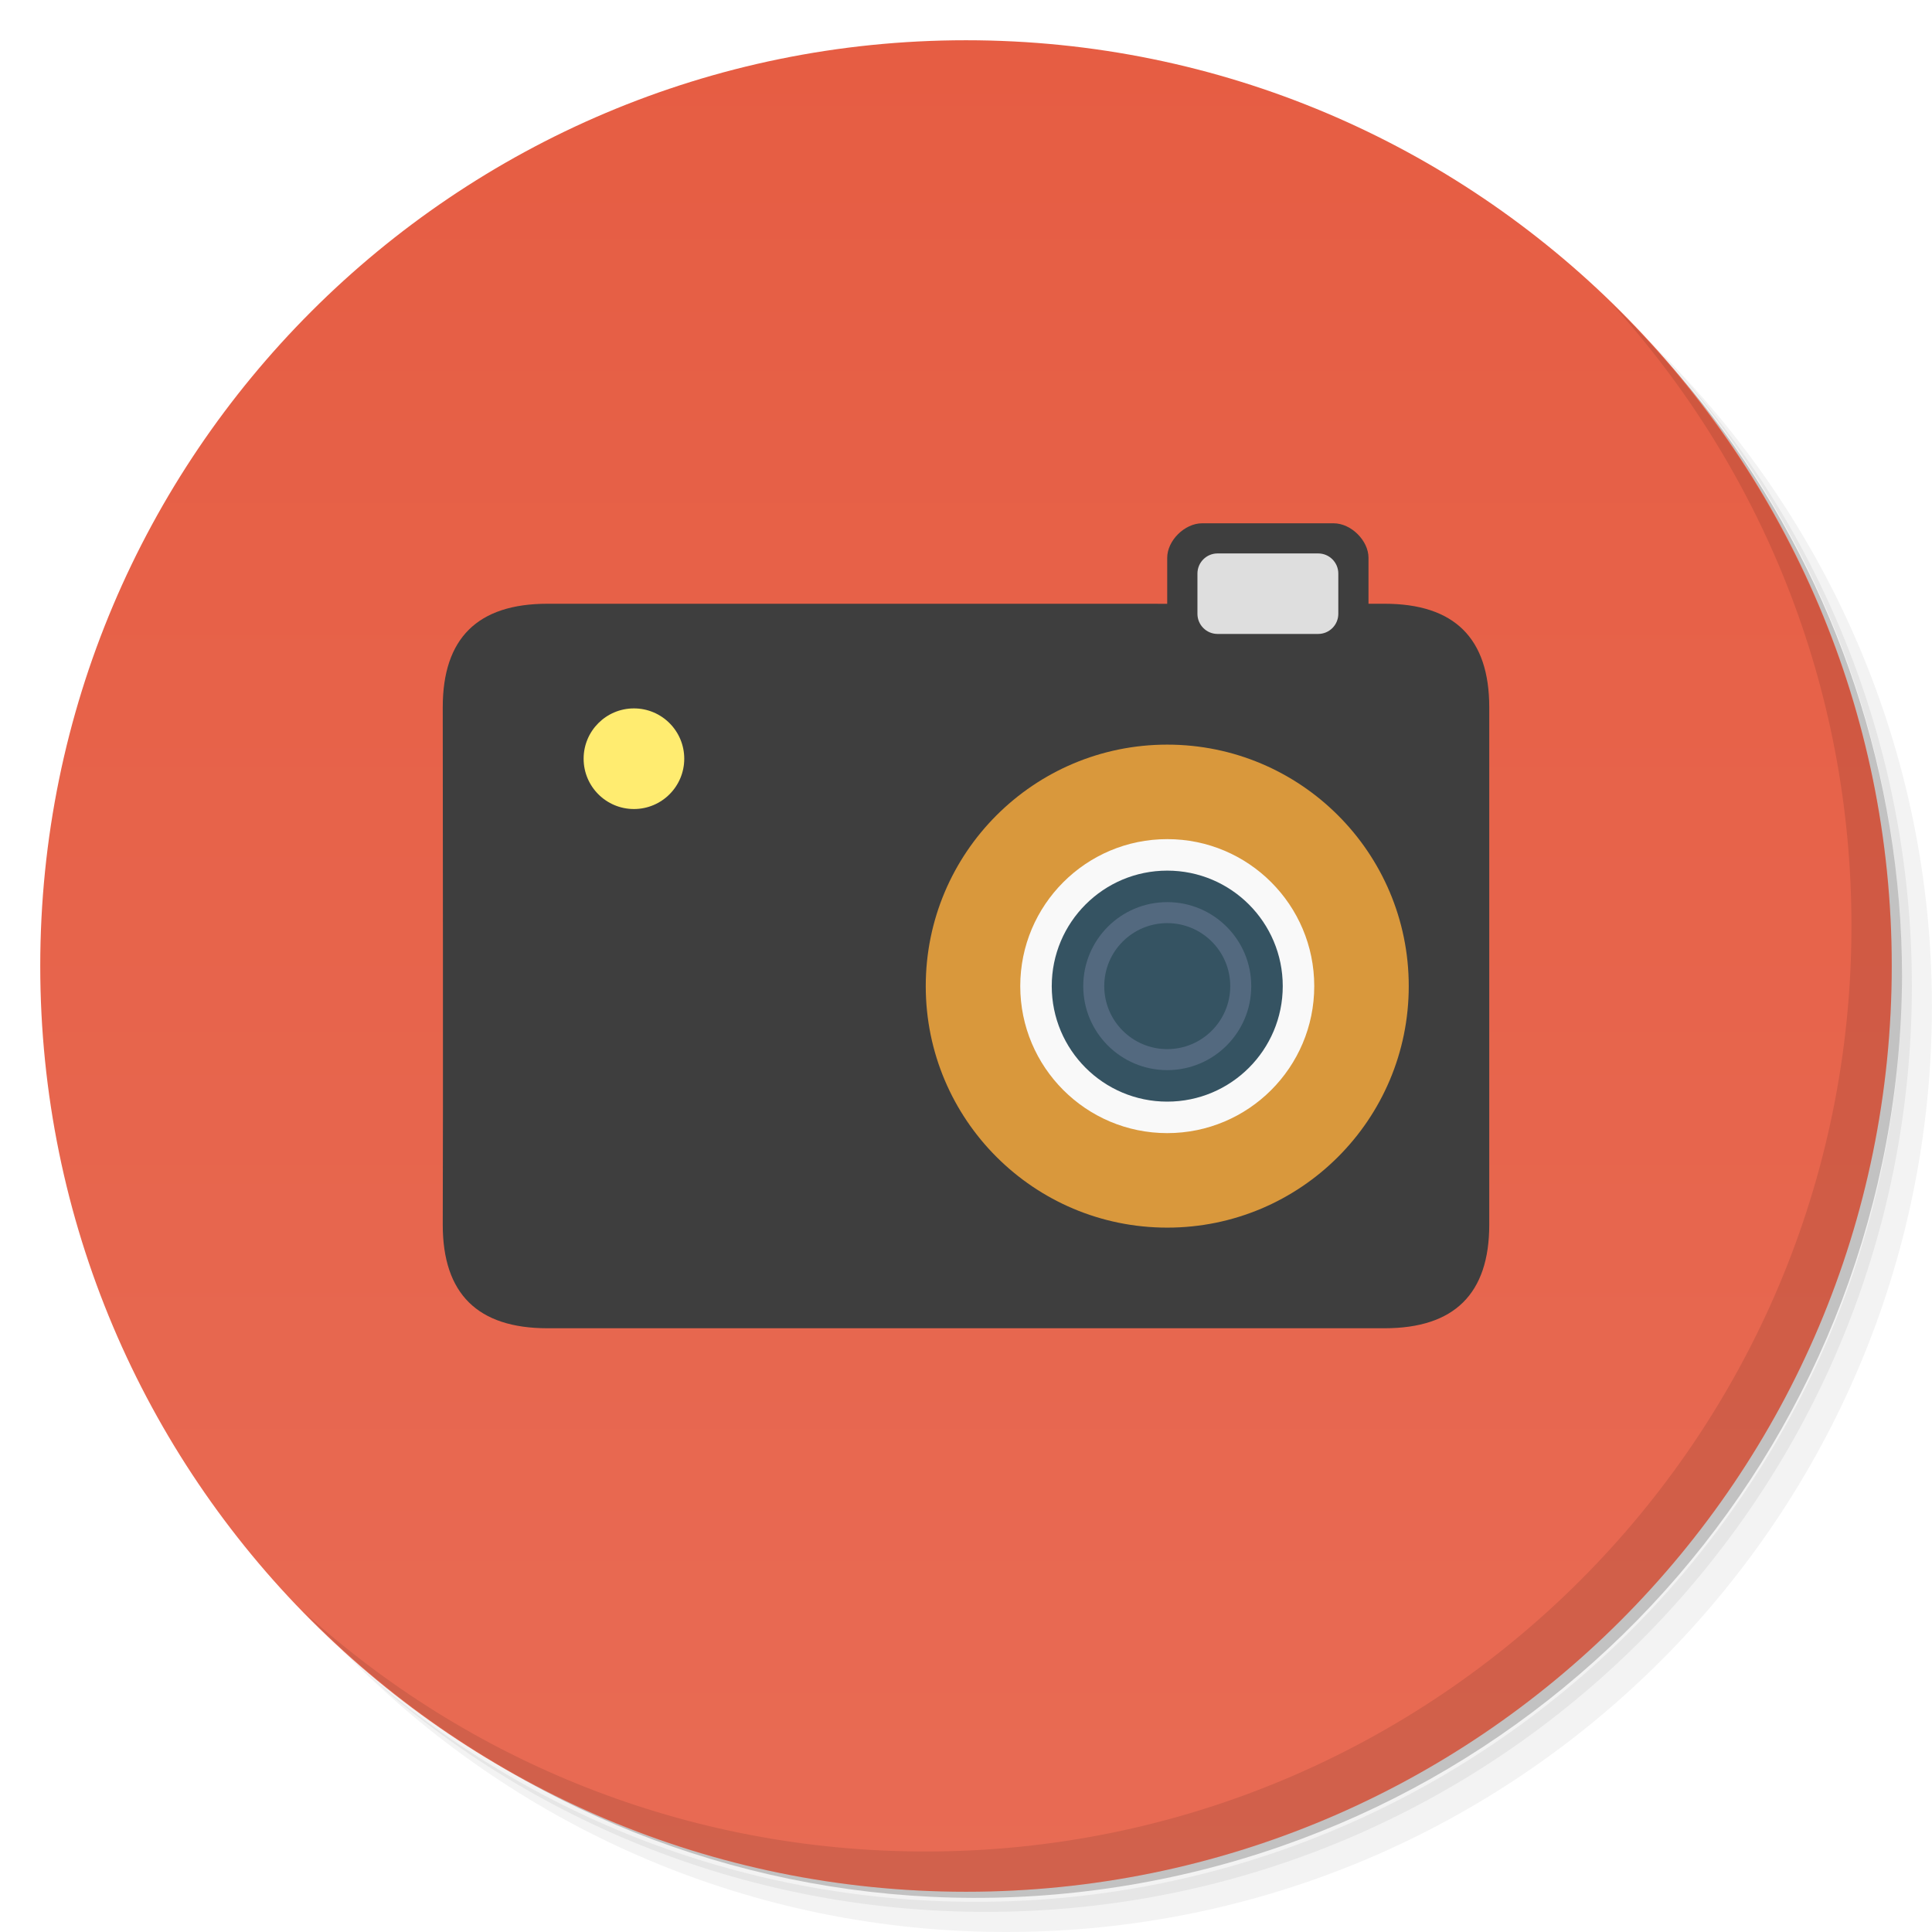
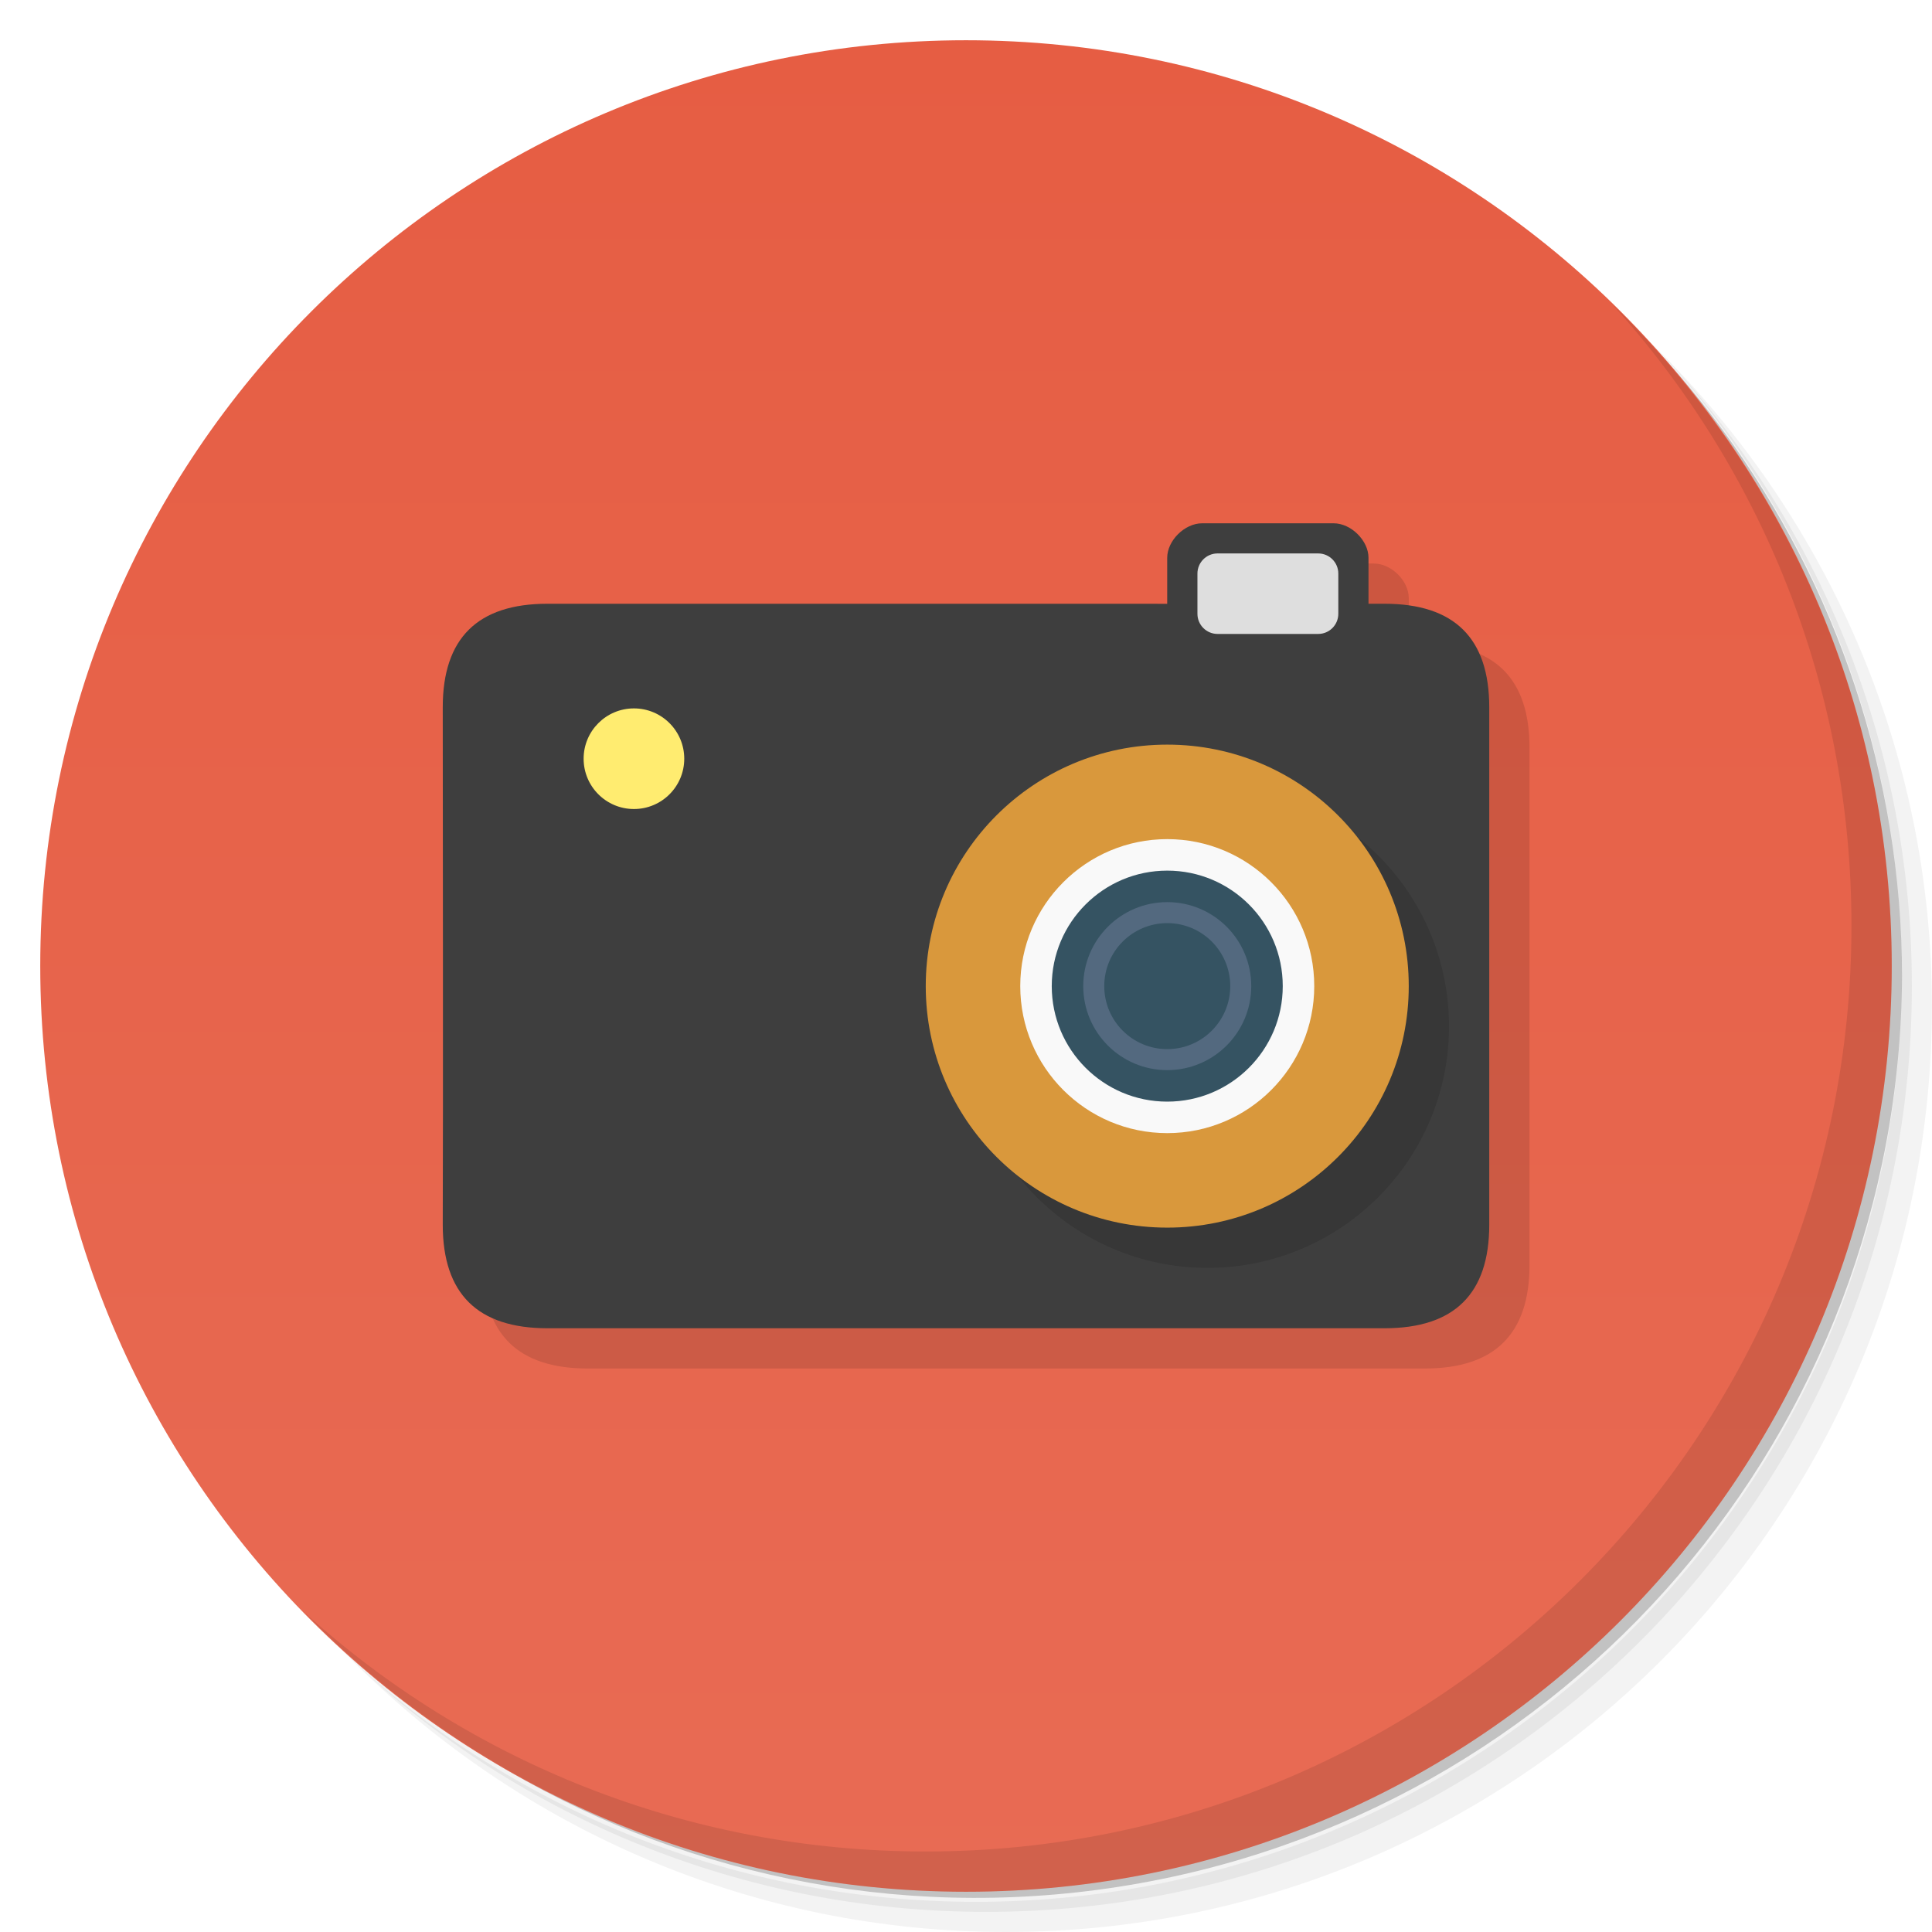
<svg xmlns="http://www.w3.org/2000/svg" xmlns:xlink="http://www.w3.org/1999/xlink" viewBox="0 0 48 48" id="svg2" version="1.1">
  <defs id="defs4">
    <linearGradient id="linearGradient3764" x1="1" x2="47" gradientUnits="userSpaceOnUse" gradientTransform="matrix(0,-1,1,0,-1.5e-6,48)">
      <stop stop-color="#ff7061" stop-opacity="1" id="stop7" />
      <stop offset="1" stop-color="#ff8275" stop-opacity="1" id="stop9" />
    </linearGradient>
    <clipPath id="clipPath-301376108">
      <g transform="translate(0,-1004.362)" id="g12">
        <path d="m -24 13 c 0 1.105 -0.672 2 -1.5 2 -0.828 0 -1.5 -0.895 -1.5 -2 0 -1.105 0.672 -2 1.5 -2 0.828 0 1.5 0.895 1.5 2 z" transform="matrix(15.33333,0,0,11.5,415,878.8622)" fill="#1890d0" id="path14" />
      </g>
    </clipPath>
    <clipPath id="clipPath-307844360">
      <g transform="translate(0,-1004.362)" id="g17">
        <path d="m -24 13 c 0 1.105 -0.672 2 -1.5 2 -0.828 0 -1.5 -0.895 -1.5 -2 0 -1.105 0.672 -2 1.5 -2 0.828 0 1.5 0.895 1.5 2 z" transform="matrix(15.33333,0,0,11.5,415,878.8622)" fill="#1890d0" id="path19" />
      </g>
    </clipPath>
    <radialGradient id="radial0" gradientUnits="userSpaceOnUse" cx="6.773" cy="5.927" r="0.564" gradientTransform="matrix(3.543307,0,0,3.543307,0.000000147638,0.000377575)">
      <stop stop-color="#8eb0c7" stop-opacity="1" id="stop22" />
      <stop offset="1" stop-color="#8eb0c7" stop-opacity="0" id="stop24" />
    </radialGradient>
    <radialGradient id="radial1" gradientUnits="userSpaceOnUse" cx="6" cy="17.292" r="1" gradientTransform="matrix(1,0,0,1,18,8.707971)" xlink:href="#radial0" />
    <radialGradient id="radialGradient27" gradientUnits="userSpaceOnUse" cx="6.773" cy="5.927" r="0.564" gradientTransform="matrix(3.543307,0,0,3.543307,0.000000147638,0.000377575)">
      <stop stop-color="#8eb0c7" stop-opacity="1" id="stop29" />
      <stop offset="1" stop-color="#8eb0c7" stop-opacity="0" id="stop31" />
    </radialGradient>
    <radialGradient id="radialGradient33" gradientUnits="userSpaceOnUse" cx="6" cy="17.292" r="1" gradientTransform="matrix(1,0,0,1,18,8.707971)" xlink:href="#radial0" />
    <clipPath id="clipPath-307844360-0">
      <g id="g4155" transform="translate(0,-1004.362)">
        <path style="fill:#1890d0" id="path4157" transform="matrix(15.33333,0,0,11.5,415,878.8622)" d="m -24,13 c 0,1.105 -0.672,2 -1.5,2 -0.828,0 -1.5,-0.895 -1.5,-2 0,-1.105 0.672,-2 1.5,-2 0.828,0 1.5,0.895 1.5,2 z" />
      </g>
    </clipPath>
    <radialGradient xlink:href="#radial0-8" id="radialGradient4289" gradientUnits="userSpaceOnUse" gradientTransform="matrix(13.58268,0,0,13.58268,1151.237,516.7341)" cx="6.773" cy="5.927" r="0.564" />
    <radialGradient gradientTransform="matrix(3.543307,0,0,3.543307,1.47638e-7,3.77575e-4)" r="0.564" cy="5.927" cx="6.773" gradientUnits="userSpaceOnUse" id="radial0-8">
      <stop id="stop4160" stop-opacity="1" stop-color="#8eb0c7" />
      <stop id="stop4162" stop-opacity="0" stop-color="#8eb0c7" offset="1" />
    </radialGradient>
    <radialGradient xlink:href="#radial0-8" gradientTransform="matrix(3.833333,0,0,3.833333,1220.237,550.1131)" r="1" cy="17.292" cx="6" gradientUnits="userSpaceOnUse" id="radial1-5" />
    <radialGradient gradientTransform="matrix(3.543307,0,0,3.543307,1.47638e-7,3.77575e-4)" r="0.564" cy="5.927" cx="6.773" gradientUnits="userSpaceOnUse" id="radialGradient4381">
      <stop id="stop4383" stop-opacity="1" stop-color="#8eb0c7" />
      <stop id="stop4385" stop-opacity="0" stop-color="#8eb0c7" offset="1" />
    </radialGradient>
    <linearGradient gradientTransform="matrix(0,-1,1,0,323.0619,201.0389)" gradientUnits="userSpaceOnUse" x2="47" x1="1" id="linearGradient3764-2">
      <stop id="stop4145" stop-opacity="1" stop-color="#ff7061" />
      <stop id="stop4147" stop-opacity="1" stop-color="#ff8275" offset="1" />
    </linearGradient>
    <linearGradient id="linearGradient3040">
      <stop id="stop3042" offset="0" style="stop-color:#e65d43;stop-opacity:1" />
      <stop id="stop3044" offset="1" style="stop-color:#e86b54;stop-opacity:1" />
    </linearGradient>
    <clipPath id="clipPath-283144270">
      <g id="g12-4" transform="translate(0,-1004.362)">
        <path id="path14-9" transform="matrix(15.33333,0,0,11.5,415,878.8622)" d="m -24,13 c 0,1.105 -0.672,2 -1.5,2 -0.828,0 -1.5,-0.895 -1.5,-2 0,-1.105 0.672,-2 1.5,-2 0.828,0 1.5,0.895 1.5,2 z" style="fill:#1890d0" />
      </g>
    </clipPath>
    <clipPath id="clipPath-295805906">
      <g id="g17-9" transform="translate(0,-1004.362)">
        <path id="path19-8" transform="matrix(15.33333,0,0,11.5,415,878.8622)" d="m -24,13 c 0,1.105 -0.672,2 -1.5,2 -0.828,0 -1.5,-0.895 -1.5,-2 0,-1.105 0.672,-2 1.5,-2 0.828,0 1.5,0.895 1.5,2 z" style="fill:#1890d0" />
      </g>
    </clipPath>
    <radialGradient gradientTransform="matrix(3.543307,0,0,3.543307,1.47638e-7,3.77575e-4)" r="0.564" cy="5.927" cx="6.773" gradientUnits="userSpaceOnUse" id="radial0-8-2">
      <stop id="stop4160-3" stop-opacity="1" stop-color="#8eb0c7" />
      <stop id="stop4162-9" stop-opacity="0" stop-color="#8eb0c7" offset="1" />
    </radialGradient>
    <radialGradient xlink:href="#radial0-8-2" gradientTransform="matrix(3.285714,0,0,3.285714,963.9175,415.8113)" r="1" cy="17.292" cx="6" gradientUnits="userSpaceOnUse" id="radial1-5-7" />
    <radialGradient gradientTransform="matrix(3.543307,0,0,3.543307,1.47638e-7,3.77575e-4)" r="0.564" cy="5.927" cx="6.773" gradientUnits="userSpaceOnUse" id="radialGradient4576">
      <stop id="stop4578" stop-opacity="1" stop-color="#8eb0c7" />
      <stop id="stop4580" stop-opacity="0" stop-color="#8eb0c7" offset="1" />
    </radialGradient>
    <linearGradient xlink:href="#linearGradient3040" id="linearGradient4638" x1="25" y1="1" x2="25" y2="47" gradientUnits="userSpaceOnUse" />
  </defs>
  <g id="g47" />
  <g id="g21">
    <path style="opacity:0.05" d="m 36.31,5 c 5.859,4.062 9.688,10.831 9.688,18.5 0,12.426 -10.07,22.5 -22.5,22.5 -7.669,0 -14.438,-3.828 -18.5,-9.688 1.037,1.822 2.306,3.499 3.781,4.969 4.085,3.712 9.514,5.969 15.469,5.969 12.703,0 23,-10.298 23,-23 0,-5.954 -2.256,-11.384 -5.969,-15.469 C 39.81,7.306 38.132,6.037 36.31,5 Z m 4.969,3.781 c 3.854,4.113 6.219,9.637 6.219,15.719 0,12.703 -10.297,23 -23,23 -6.081,0 -11.606,-2.364 -15.719,-6.219 4.16,4.144 9.883,6.719 16.219,6.719 12.703,0 23,-10.298 23,-23 0,-6.335 -2.575,-12.06 -6.719,-16.219 z" id="path23" />
    <path style="opacity:0.1" d="m 41.28,8.781 c 3.712,4.085 5.969,9.514 5.969,15.469 0,12.703 -10.297,23 -23,23 -5.954,0 -11.384,-2.256 -15.469,-5.969 4.113,3.854 9.637,6.219 15.719,6.219 12.703,0 23,-10.298 23,-23 0,-6.081 -2.364,-11.606 -6.219,-15.719 z" id="path25" />
    <path style="opacity:0.2" d="M 31.25,2.375 C 39.865,5.529 46,13.792 46,23.505 c 0,12.426 -10.07,22.5 -22.5,22.5 -9.708,0 -17.971,-6.135 -21.12,-14.75 a 23,23 0 0 0 44.875,-7 23,23 0 0 0 -16,-21.875 z" id="path27" />
  </g>
  <g id="g29" style="fill:url(#linearGradient4638);fill-opacity:1">
    <path d="M 24,1 C 36.703,1 47,11.297 47,24 47,36.703 36.703,47 24,47 11.297,47 1,36.703 1,24 1,11.297 11.297,1 24,1 Z" id="path31" style="fill:url(#linearGradient4638);fill-opacity:1.0" />
  </g>
  <g id="g33" />
  <g id="g55-4">
    <path style="opacity:0.1" d="m 40.03,7.531 c 3.712,4.084 5.969,9.514 5.969,15.469 0,12.703 -10.297,23 -23,23 C 17.045,46 11.615,43.744 7.53,40.031 11.708,44.322 17.54,47 23.999,47 c 12.703,0 23,-10.298 23,-23 0,-6.462 -2.677,-12.291 -6.969,-16.469 z" id="path57" />
  </g>
+   <path style="fill:#000000;fill-opacity:1;opacity:0.12" d="M 38,31.429 38,18.571 C 38,16.857 37.133,16 35.4,16 l -0.4,0 0,-1.142 c 0,-0.428 -0.433,-0.857 -0.867,-0.857 l -3.267,0 c -0.433,0 -0.867,0.429 -0.867,0.858 l 0,1.142 L 14.6,16 c -1.733,0 -2.6,0.857 -2.6,2.571 0,1.714 0.012,10.09 0,12.857 C 12,33.143 12.867,34 14.6,34 l 20.8,0 c 1.733,0 2.6,-0.857 2.6,-2.571 z" id="path4138-8" />
  <path style="fill:#3e3e3e;fill-opacity:1" d="M 37,30.429 37,17.571 C 37,15.857 36.133,15 34.4,15 l -0.4,0 0,-1.142 c 0,-0.428 -0.433,-0.857 -0.867,-0.857 l -3.267,0 c -0.433,0 -0.867,0.429 -0.867,0.858 l 0,1.142 L 13.6,15 c -1.733,0 -2.6,0.857 -2.6,2.571 0,1.714 0.012,10.09 0,12.857 C 11,32.143 11.867,33 13.6,33 l 20.8,0 c 1.733,0 2.6,-0.857 2.6,-2.571 z" id="path4138" />
+   <path id="path4183-0" d="m 30,19.5 c 3.314,0 6,2.686 6,6 0,3.314 -2.686,6 -6,6 -3.314,0 -6,-2.686 -6,-6 0,-3.314 2.686,-6 6,-6 z" style="fill:#000000;fill-opacity:1;opacity:0.12" />
  <path id="path4183" d="m 29,18.5 c 3.314,0 6,2.686 6,6 0,3.314 -2.686,6 -6,6 -3.314,0 -6,-2.686 -6,-6 0,-3.314 2.686,-6 6,-6 z" style="fill:#d9983c;fill-opacity:1" />
  <g id="g4215" transform="matrix(0.2608696,0,0,0.2608696,22.73913,18.23913)">
    <path style="fill:#f9f9f9;fill-opacity:1;fill-rule:nonzero;stroke:none" d="m 38,24 c 0,7.73 -6.27,14 -14,14 -7.73,0 -14,-6.27 -14,-14 0,-7.73 6.27,-14 14,-14 7.73,0 14,6.27 14,14 m 0,0" id="path4219" />
    <path style="fill:#355362;fill-opacity:1;fill-rule:nonzero;stroke:none" d="m 35,24 c 0,6.074 -4.926,11 -11,11 -6.074,0 -11,-4.926 -11,-11 0,-6.074 4.926,-11 11,-11 6.074,0 11,4.926 11,11 m 0,0" id="path4221" />
    <path style="fill:#53697f;fill-opacity:1;fill-rule:nonzero;stroke:none" d="m 32,24 c 0,4.418 -3.582,8 -8,8 -4.418,0 -8,-3.582 -8,-8 0,-4.418 3.582,-8 8,-8 4.418,0 8,3.582 8,8 m 0,0" id="path4223" />
    <path style="fill:#355362;fill-opacity:1;fill-rule:nonzero;stroke:none" d="m 30,24 c 0,3.313 -2.688,6 -6,6 -3.313,0 -6,-2.688 -6,-6 0,-3.313 2.688,-6 6,-6 3.313,0 6,2.688 6,6 m 0,0" id="path4225" />
    <path style="fill:url(#radialGradient4289);fill-rule:nonzero;stroke:none" d="m 26,21 c 0,1.105 -0.895,2 -2,2 -1.105,0 -2,-0.895 -2,-2 0,-1.105 0.895,-2 2,-2 1.105,0 2,0.895 2,2 m 0,0" id="path4227" />
    <path style="fill:url(#radial1-5);fill-rule:nonzero;stroke:none" d="m 25,26 c 0,0.551 -0.449,1 -1,1 -0.551,0 -1,-0.449 -1,-1 0,-0.551 0.449,-1 1,-1 0.551,0 1,0.449 1,1 m 0,0" id="path4229" />
  </g>
  <path style="opacity:1;fill:#ffec70;fill-opacity:1;stroke:none;stroke-width:1;stroke-linecap:round;stroke-linejoin:round;stroke-miterlimit:4;stroke-dasharray:none;stroke-dashoffset:0;stroke-opacity:1" d="M 17,18.85 A 1.25,1.25 0 0 1 15.75,20.1 1.25,1.25 0 0 1 14.5,18.85 1.25,1.25 0 0 1 15.75,17.6 1.25,1.25 0 0 1 17,18.85 Z" id="path4311" />
  <g style="font-style:normal;font-weight:normal;font-size:40px;line-height:125%;font-family:Sans;letter-spacing:0px;word-spacing:0px;fill:#000000;fill-opacity:1;stroke:none" id="text3064" />
  <path style="color:#000000;font-style:normal;font-variant:normal;font-weight:normal;font-stretch:normal;font-size:medium;line-height:normal;font-family:sans-serif;text-indent:0;text-align:start;text-decoration:none;text-decoration-line:none;text-decoration-style:solid;text-decoration-color:#000000;letter-spacing:normal;word-spacing:normal;text-transform:none;direction:ltr;block-progression:tb;writing-mode:lr-tb;baseline-shift:baseline;text-anchor:start;white-space:normal;clip-rule:nonzero;display:inline;overflow:visible;visibility:visible;opacity:1;isolation:auto;mix-blend-mode:normal;color-interpolation:sRGB;color-interpolation-filters:linearRGB;solid-color:#000000;solid-opacity:1;fill:#dedede;fill-opacity:1;fill-rule:nonzero;stroke:none;stroke-width:1;stroke-linecap:round;stroke-linejoin:round;stroke-miterlimit:4;stroke-dasharray:none;stroke-dashoffset:0;stroke-opacity:1;color-rendering:auto;image-rendering:auto;shape-rendering:auto;text-rendering:auto;enable-background:accumulate" d="m 30.25,13.75 a 0.5,0.5 0 0 0 -0.5,0.5 l 0,1 a 0.5,0.5 0 0 0 0.5,0.5 l 2.5,0 a 0.5,0.5 0 0 0 0.5,-0.5 l 0,-1 a 0.5,0.5 0 0 0 -0.5,-0.5 l -2.5,0 z" id="rect4205" />
</svg>
